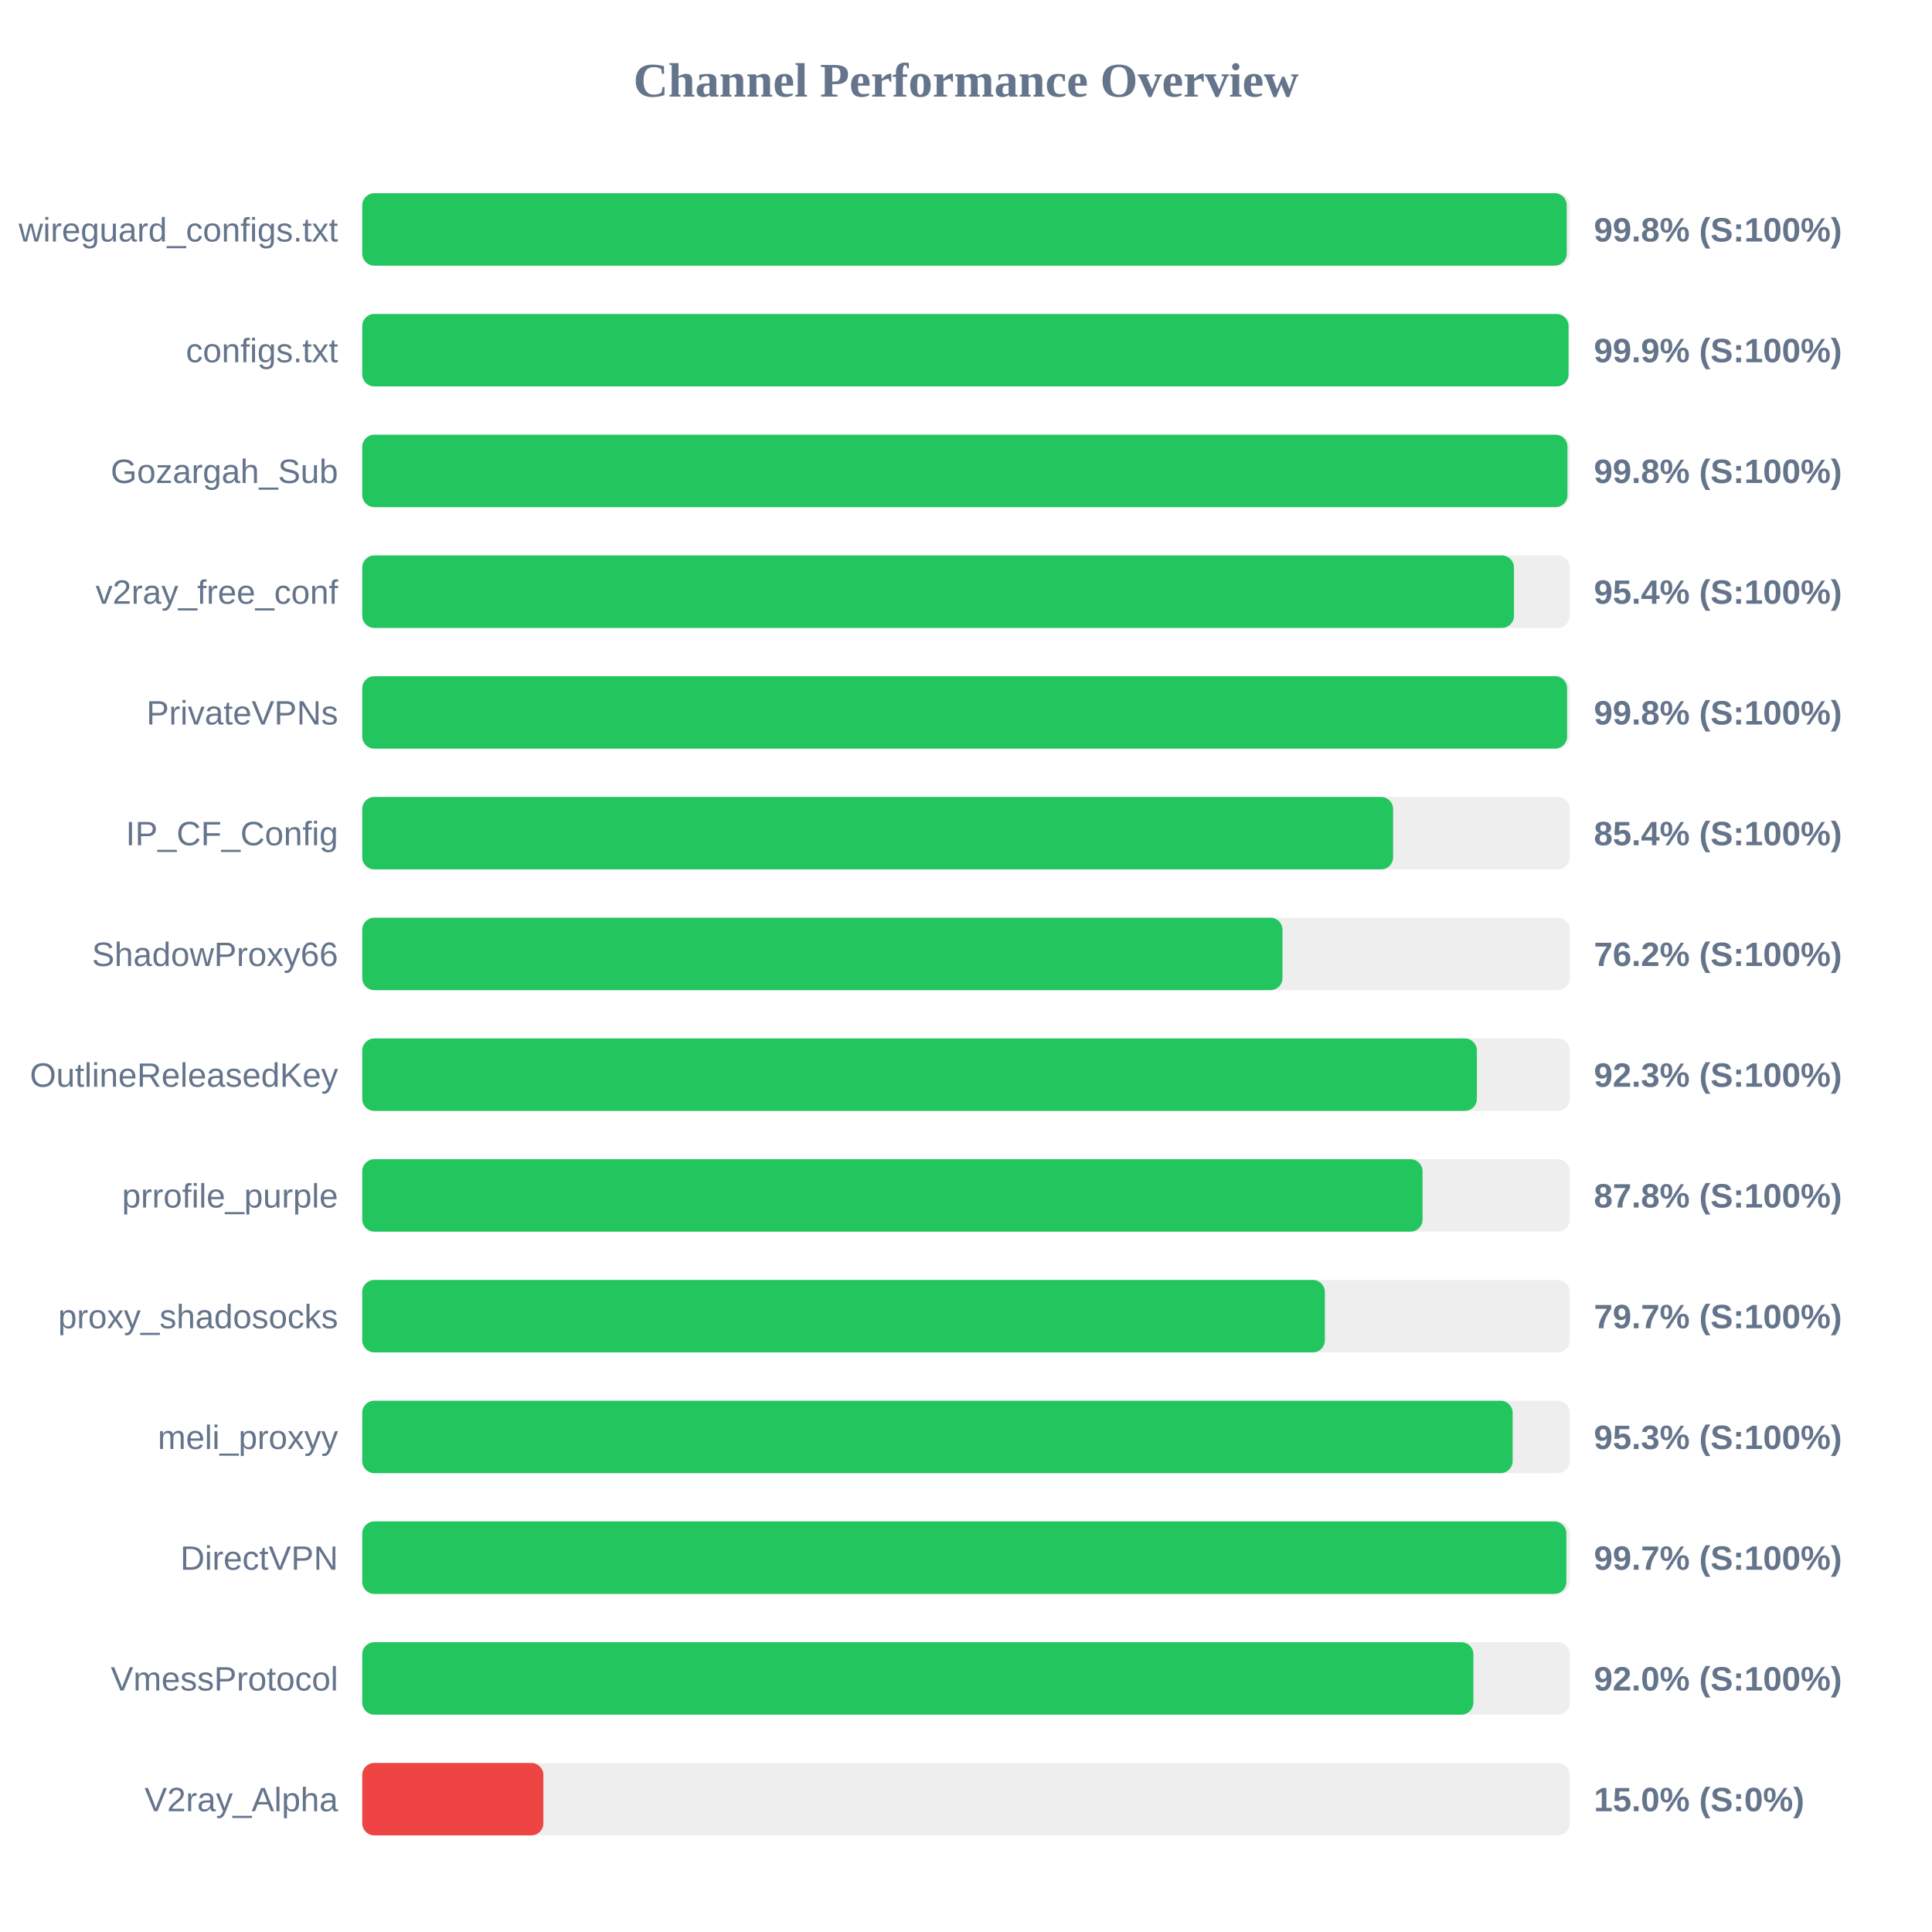
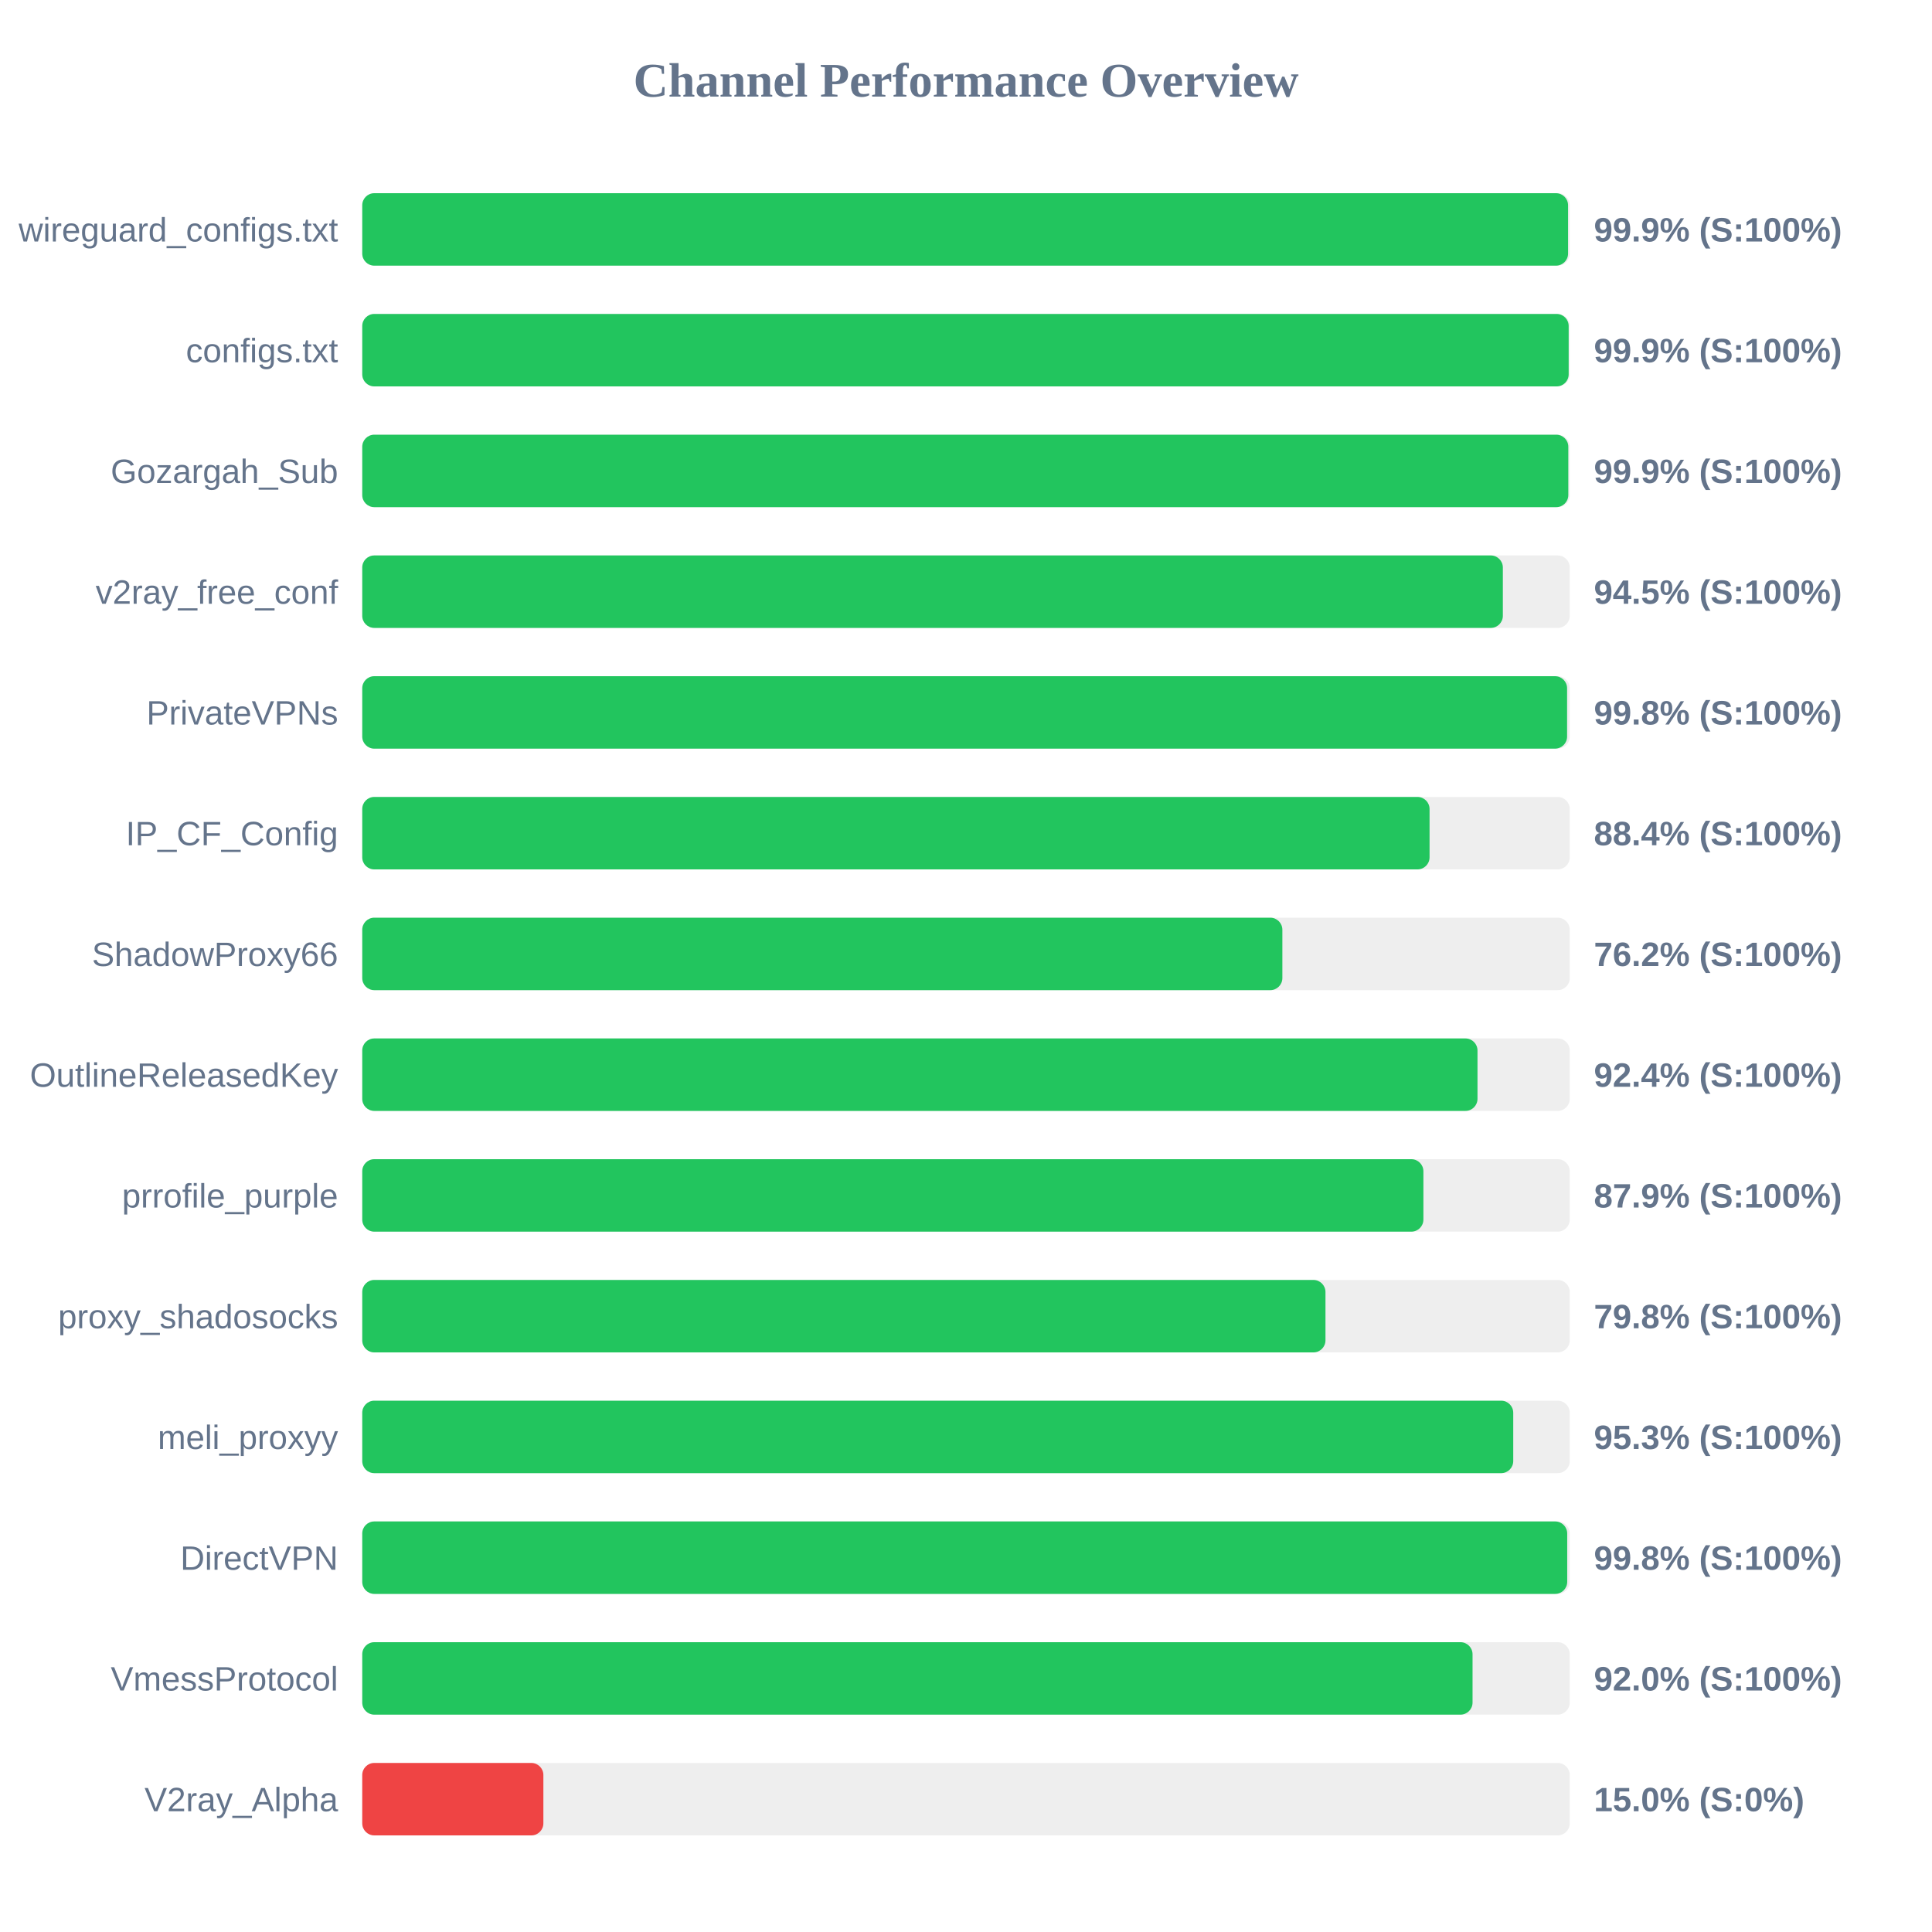
<svg xmlns="http://www.w3.org/2000/svg" width="800" height="800" version="1.1">
  <style>
        .row { font: 14px Arial; fill: #64748b; }
        .score { font: bold 14px Arial; fill: #64748b; }
    </style>
  <text x="400" y="40" text-anchor="middle" font-size="20px" font-weight="bold" fill="#64748b">Channel Performance Overview</text>
  <rect x="150" y="80" width="500" height="30" fill="#eee" rx="5" />
-   <rect x="150" y="80" width="498.75" height="30" fill="#22c55e" rx="5" />
+   <rect x="150" y="80" width="499.3" height="30" fill="#22c55e" rx="5" />
  <text x="140" y="100" text-anchor="end" class="row">wireguard_configs.txt</text>
-   <text x="660" y="100" text-anchor="start" class="score">99.8% (S:100%)</text>
+   <text x="660" y="100" text-anchor="start" class="score">99.9% (S:100%)</text>
  <rect x="150" y="130" width="500" height="30" fill="#eee" rx="5" />
-   <rect x="150" y="130" width="499.5" height="30" fill="#22c55e" rx="5" />
+   <rect x="150" y="130" width="499.55" height="30" fill="#22c55e" rx="5" />
  <text x="140" y="150" text-anchor="end" class="row">configs.txt</text>
  <text x="660" y="150" text-anchor="start" class="score">99.9% (S:100%)</text>
  <rect x="150" y="180" width="500" height="30" fill="#eee" rx="5" />
-   <rect x="150" y="180" width="499.05" height="30" fill="#22c55e" rx="5" />
+   <rect x="150" y="180" width="499.4" height="30" fill="#22c55e" rx="5" />
  <text x="140" y="200" text-anchor="end" class="row">Gozargah_Sub</text>
-   <text x="660" y="200" text-anchor="start" class="score">99.8% (S:100%)</text>
+   <text x="660" y="200" text-anchor="start" class="score">99.9% (S:100%)</text>
  <rect x="150" y="230" width="500" height="30" fill="#eee" rx="5" />
-   <rect x="150" y="230" width="476.9" height="30" fill="#22c55e" rx="5" />
+   <rect x="150" y="230" width="472.3" height="30" fill="#22c55e" rx="5" />
  <text x="140" y="250" text-anchor="end" class="row">v2ray_free_conf</text>
-   <text x="660" y="250" text-anchor="start" class="score">95.4% (S:100%)</text>
+   <text x="660" y="250" text-anchor="start" class="score">94.5% (S:100%)</text>
  <rect x="150" y="280" width="500" height="30" fill="#eee" rx="5" />
  <rect x="150" y="280" width="498.9" height="30" fill="#22c55e" rx="5" />
  <text x="140" y="300" text-anchor="end" class="row">PrivateVPNs</text>
  <text x="660" y="300" text-anchor="start" class="score">99.8% (S:100%)</text>
  <rect x="150" y="330" width="500" height="30" fill="#eee" rx="5" />
-   <rect x="150" y="330" width="426.85" height="30" fill="#22c55e" rx="5" />
+   <rect x="150" y="330" width="441.95" height="30" fill="#22c55e" rx="5" />
  <text x="140" y="350" text-anchor="end" class="row">IP_CF_Config</text>
-   <text x="660" y="350" text-anchor="start" class="score">85.4% (S:100%)</text>
+   <text x="660" y="350" text-anchor="start" class="score">88.4% (S:100%)</text>
  <rect x="150" y="380" width="500" height="30" fill="#eee" rx="5" />
-   <rect x="150" y="380" width="381.05" height="30" fill="#22c55e" rx="5" />
+   <rect x="150" y="380" width="381.0" height="30" fill="#22c55e" rx="5" />
  <text x="140" y="400" text-anchor="end" class="row">ShadowProxy66</text>
  <text x="660" y="400" text-anchor="start" class="score">76.2% (S:100%)</text>
  <rect x="150" y="430" width="500" height="30" fill="#eee" rx="5" />
-   <rect x="150" y="430" width="461.55" height="30" fill="#22c55e" rx="5" />
+   <rect x="150" y="430" width="461.8" height="30" fill="#22c55e" rx="5" />
  <text x="140" y="450" text-anchor="end" class="row">OutlineReleasedKey</text>
-   <text x="660" y="450" text-anchor="start" class="score">92.3% (S:100%)</text>
+   <text x="660" y="450" text-anchor="start" class="score">92.4% (S:100%)</text>
  <rect x="150" y="480" width="500" height="30" fill="#eee" rx="5" />
-   <rect x="150" y="480" width="439.05" height="30" fill="#22c55e" rx="5" />
+   <rect x="150" y="480" width="439.4" height="30" fill="#22c55e" rx="5" />
  <text x="140" y="500" text-anchor="end" class="row">prrofile_purple</text>
-   <text x="660" y="500" text-anchor="start" class="score">87.8% (S:100%)</text>
+   <text x="660" y="500" text-anchor="start" class="score">87.9% (S:100%)</text>
  <rect x="150" y="530" width="500" height="30" fill="#eee" rx="5" />
-   <rect x="150" y="530" width="398.6" height="30" fill="#22c55e" rx="5" />
+   <rect x="150" y="530" width="398.85" height="30" fill="#22c55e" rx="5" />
  <text x="140" y="550" text-anchor="end" class="row">proxy_shadosocks</text>
-   <text x="660" y="550" text-anchor="start" class="score">79.7% (S:100%)</text>
+   <text x="660" y="550" text-anchor="start" class="score">79.8% (S:100%)</text>
  <rect x="150" y="580" width="500" height="30" fill="#eee" rx="5" />
-   <rect x="150" y="580" width="476.35" height="30" fill="#22c55e" rx="5" />
+   <rect x="150" y="580" width="476.6" height="30" fill="#22c55e" rx="5" />
  <text x="140" y="600" text-anchor="end" class="row">meli_proxyy</text>
  <text x="660" y="600" text-anchor="start" class="score">95.3% (S:100%)</text>
  <rect x="150" y="630" width="500" height="30" fill="#eee" rx="5" />
-   <rect x="150" y="630" width="498.6" height="30" fill="#22c55e" rx="5" />
+   <rect x="150" y="630" width="498.95" height="30" fill="#22c55e" rx="5" />
  <text x="140" y="650" text-anchor="end" class="row">DirectVPN</text>
-   <text x="660" y="650" text-anchor="start" class="score">99.7% (S:100%)</text>
+   <text x="660" y="650" text-anchor="start" class="score">99.8% (S:100%)</text>
  <rect x="150" y="680" width="500" height="30" fill="#eee" rx="5" />
-   <rect x="150" y="680" width="460.1" height="30" fill="#22c55e" rx="5" />
+   <rect x="150" y="680" width="459.75" height="30" fill="#22c55e" rx="5" />
  <text x="140" y="700" text-anchor="end" class="row">VmessProtocol</text>
  <text x="660" y="700" text-anchor="start" class="score">92.0% (S:100%)</text>
  <rect x="150" y="730" width="500" height="30" fill="#eee" rx="5" />
  <rect x="150" y="730" width="75.0" height="30" fill="#ef4444" rx="5" />
  <text x="140" y="750" text-anchor="end" class="row">V2ray_Alpha</text>
  <text x="660" y="750" text-anchor="start" class="score">15.0% (S:0%)</text>
</svg>
